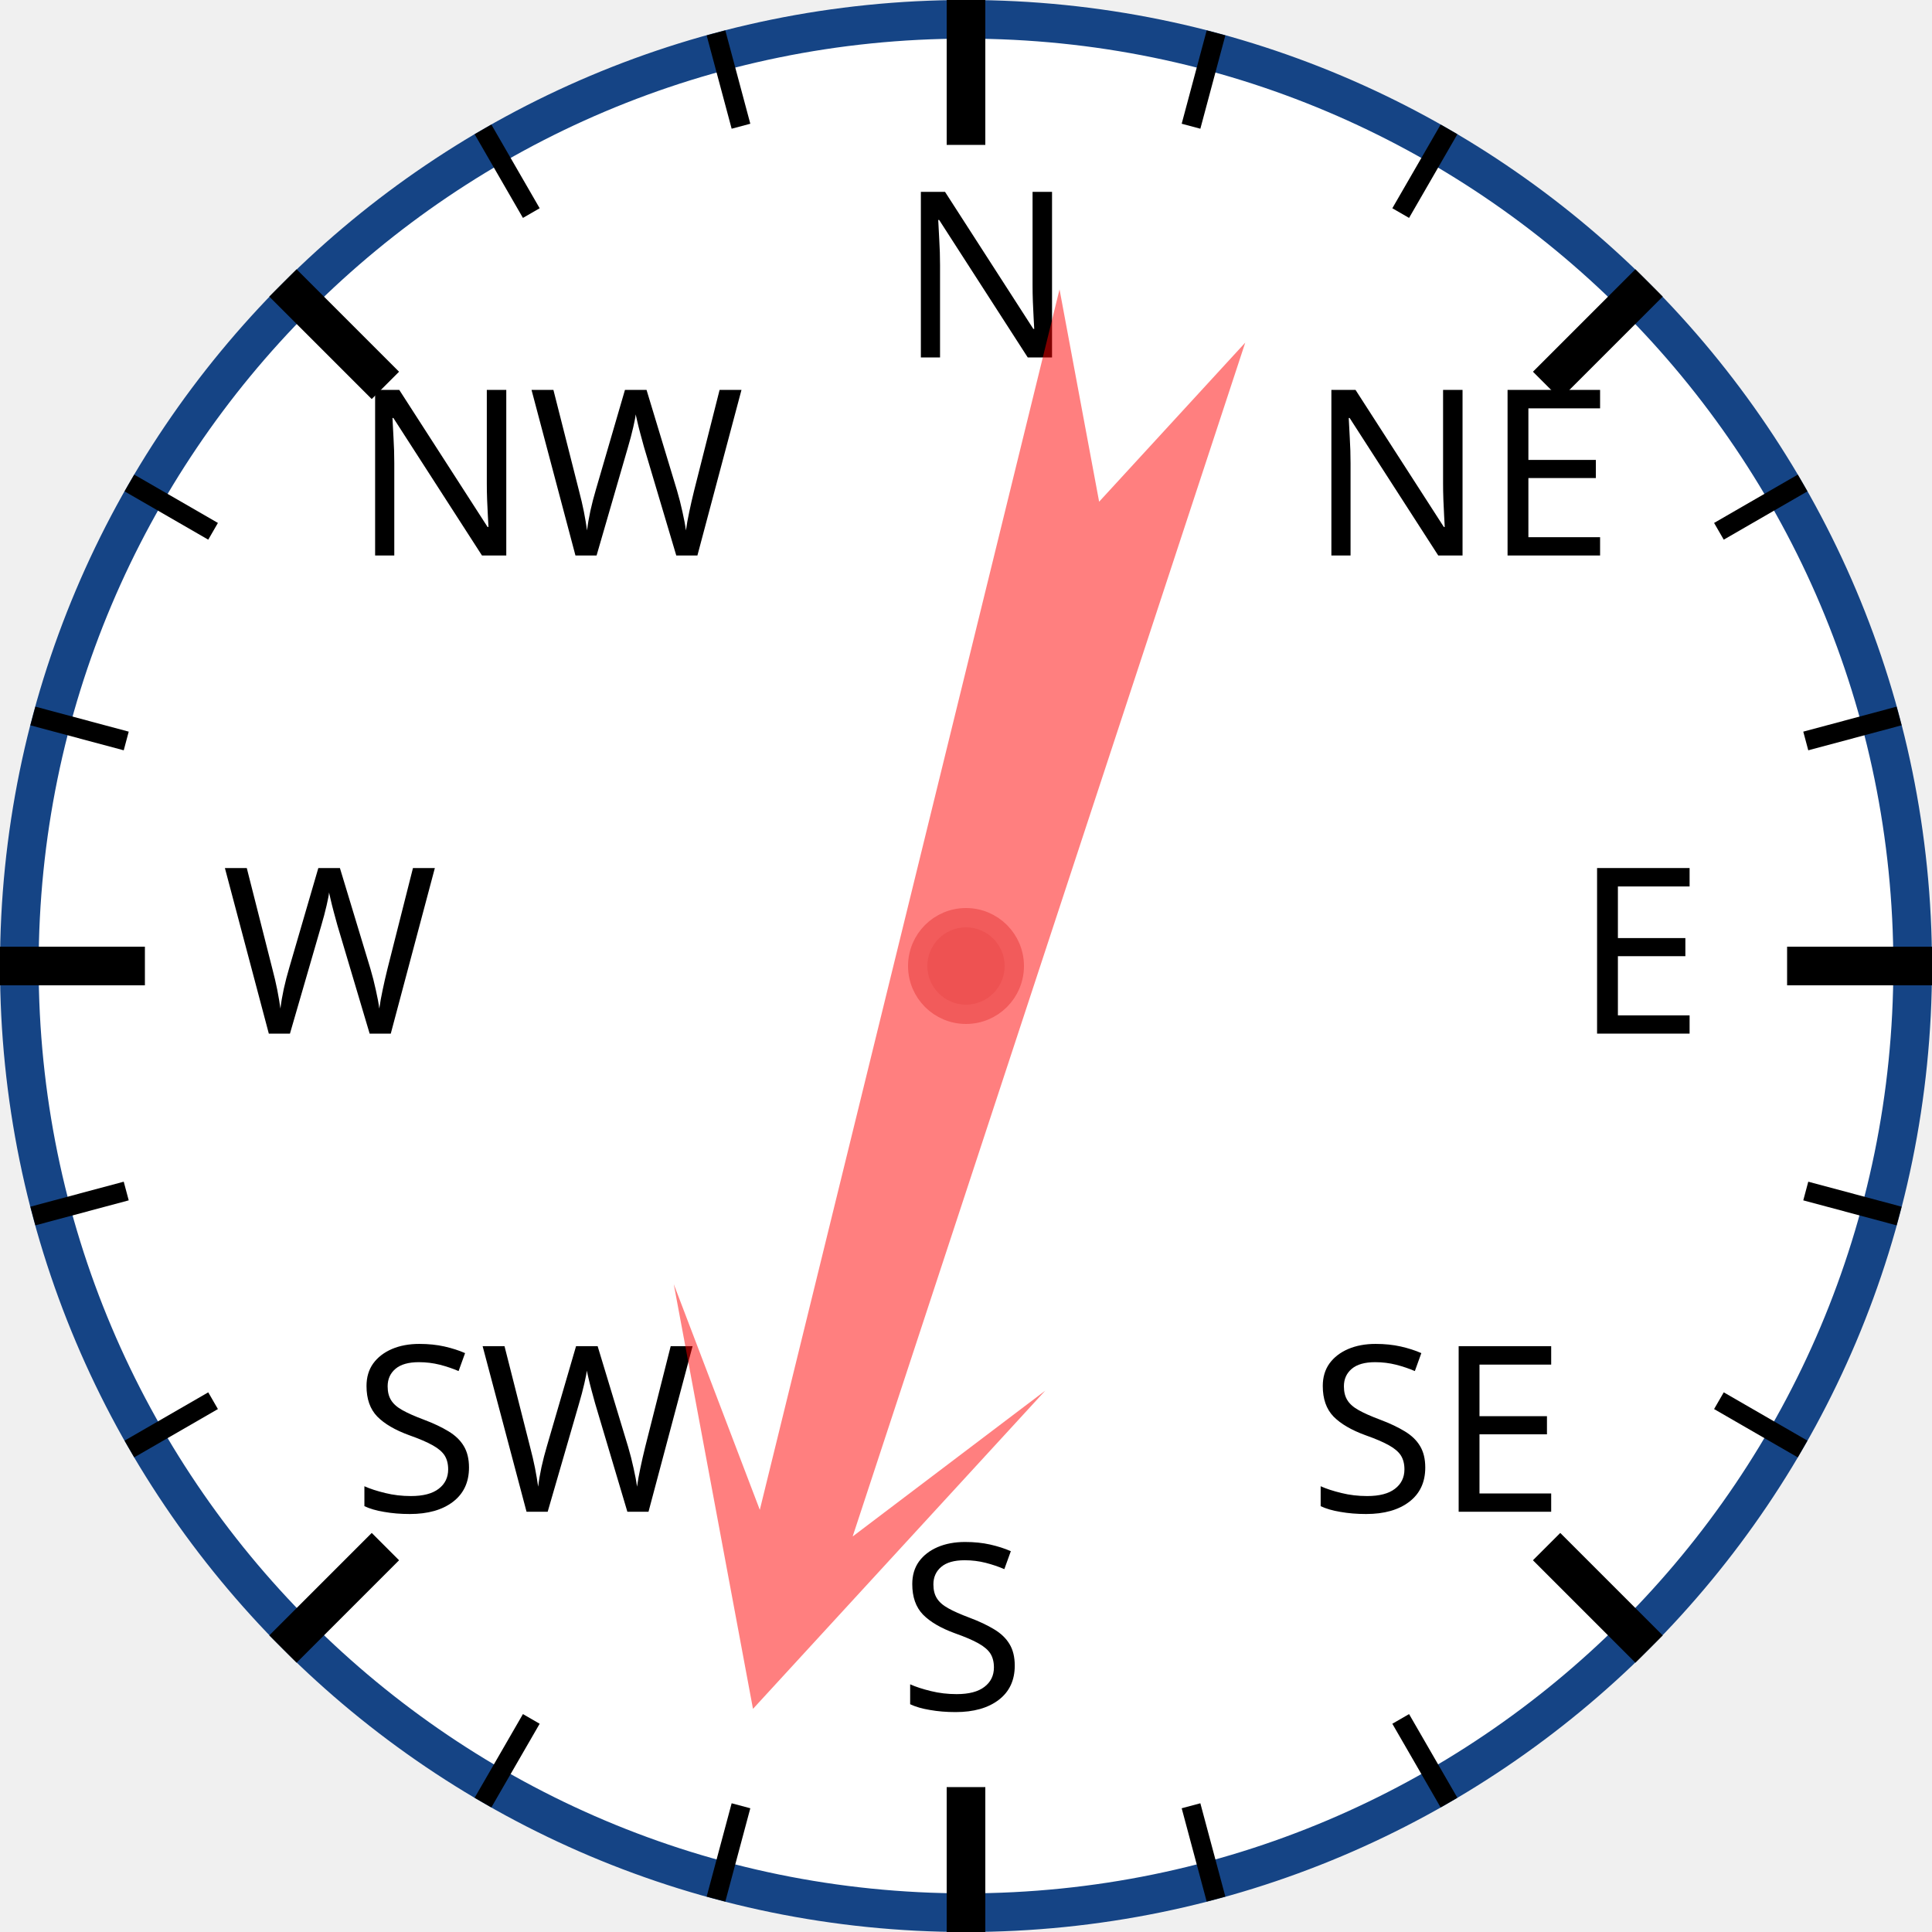
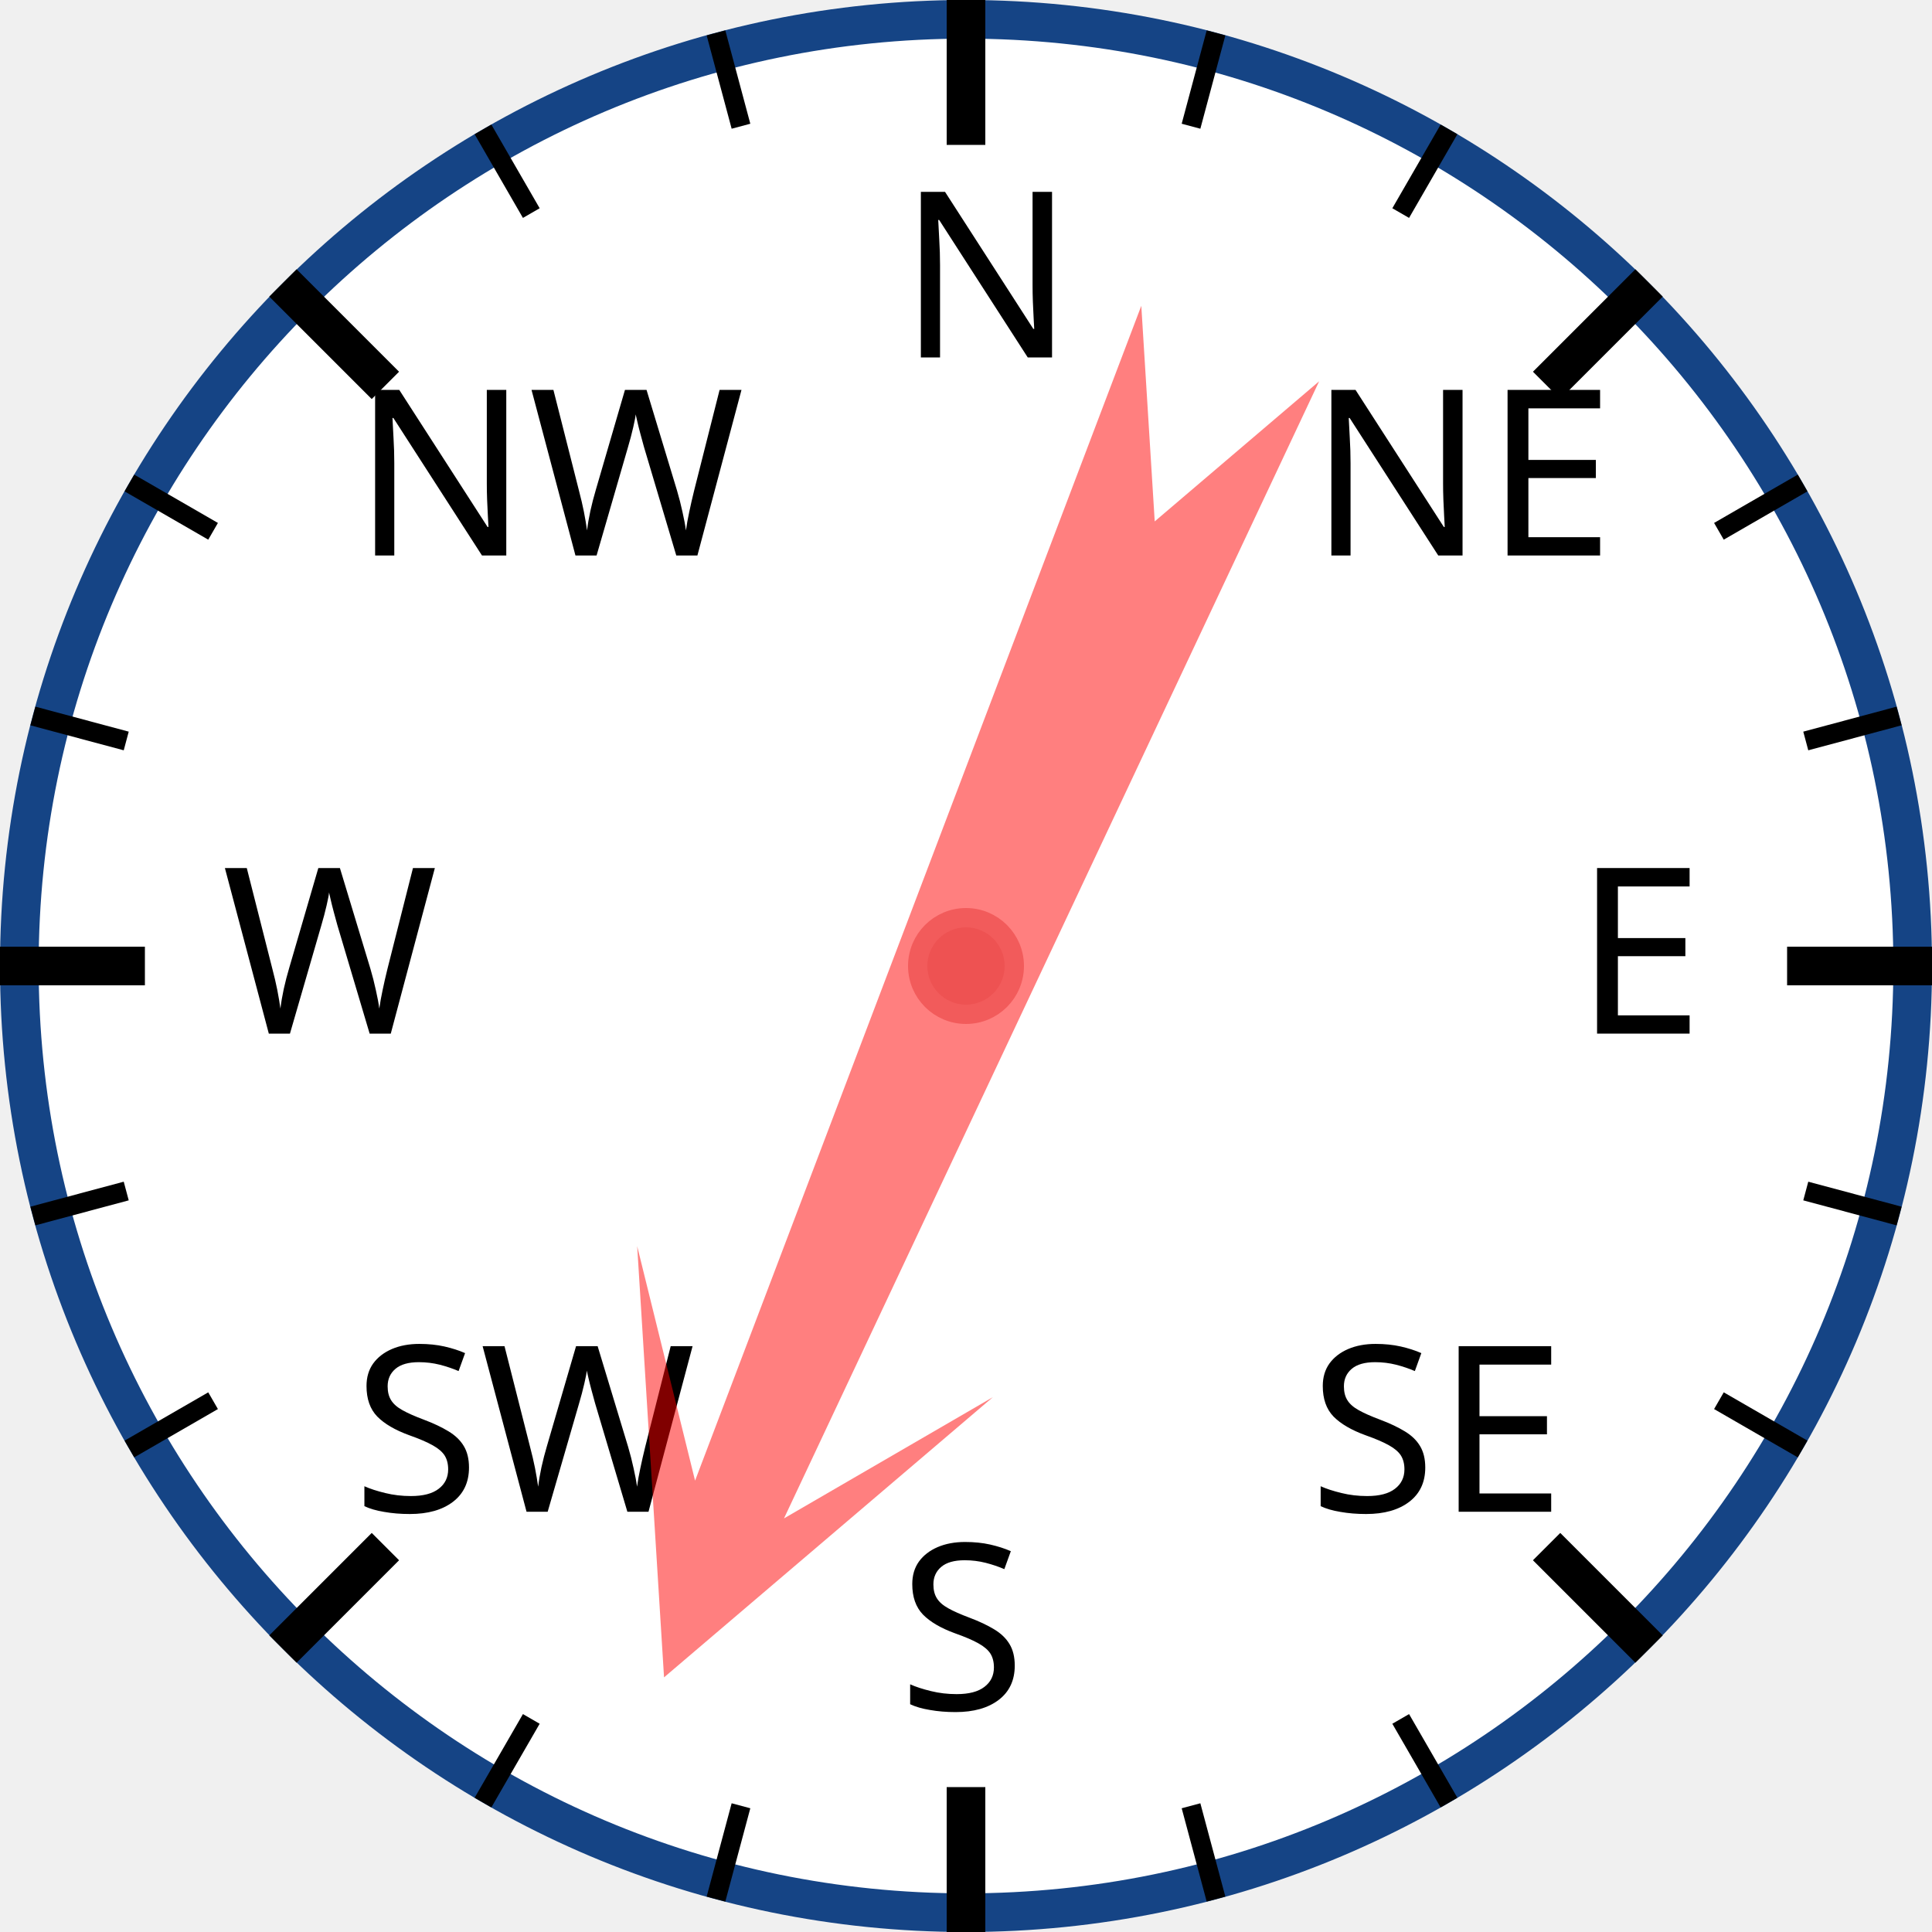
<svg xmlns="http://www.w3.org/2000/svg" width="120px" height="120px" viewBox="0 0 200 200">
  <circle cx="100" cy="100" r="98" style="fill: white; stroke: #154485; stroke-width: 4;" />
  <text x="93.0" y="37.0" style="font-family: sans-serif; font-size: 18pt;">N</text>
  <line x1="100.0" y1="0.0" x2="100.0" y2="15.0" style="stroke: black; stroke-width: 4;" />
  <line x1="74.118" y1="3.407" x2="76.706" y2="13.067" style="stroke: black; stroke-width: 2;" />
  <line x1="50" y1="13.397" x2="55" y2="22.058" style="stroke: black; stroke-width: 2;" />
  <text x="36.503" y="57.503" style="font-family: sans-serif; font-size: 18pt;">NW</text>
  <line x1="29.289" y1="29.289" x2="39.896" y2="39.896" style="stroke: black; stroke-width: 4;" />
  <line x1="13.397" y1="50" x2="22.058" y2="55" style="stroke: black; stroke-width: 2;" />
  <line x1="3.407" y1="74.118" x2="13.067" y2="76.706" style="stroke: black; stroke-width: 2;" />
  <text x="23.0" y="107.0" style="font-family: sans-serif; font-size: 18pt;">W</text>
  <line x1="0.0" y1="100.0" x2="15.0" y2="100.0" style="stroke: black; stroke-width: 4;" />
  <line x1="3.407" y1="125.882" x2="13.067" y2="123.294" style="stroke: black; stroke-width: 2;" />
  <line x1="13.397" y1="150" x2="22.058" y2="145" style="stroke: black; stroke-width: 2;" />
  <text x="36.503" y="156.497" style="font-family: sans-serif; font-size: 18pt;">SW</text>
  <line x1="29.289" y1="170.711" x2="39.896" y2="160.104" style="stroke: black; stroke-width: 4;" />
  <line x1="50" y1="186.603" x2="55" y2="177.942" style="stroke: black; stroke-width: 2;" />
  <line x1="74.118" y1="196.593" x2="76.706" y2="186.933" style="stroke: black; stroke-width: 2;" />
  <text x="93" y="177.0" style="font-family: sans-serif; font-size: 18pt;">S</text>
  <line x1="100" y1="200.0" x2="100" y2="185.0" style="stroke: black; stroke-width: 4;" />
  <line x1="125.882" y1="196.593" x2="123.294" y2="186.933" style="stroke: black; stroke-width: 2;" />
  <line x1="150.0" y1="186.603" x2="145.0" y2="177.942" style="stroke: black; stroke-width: 2;" />
  <text x="135.497" y="156.497" style="font-family: sans-serif; font-size: 18pt;">SE</text>
  <line x1="170.711" y1="170.711" x2="160.104" y2="160.104" style="stroke: black; stroke-width: 4;" />
  <line x1="186.603" y1="150" x2="177.942" y2="145" style="stroke: black; stroke-width: 2;" />
  <line x1="196.593" y1="125.882" x2="186.933" y2="123.294" style="stroke: black; stroke-width: 2;" />
  <text x="163.0" y="107" style="font-family: sans-serif; font-size: 18pt;">E</text>
  <line x1="200.0" y1="100" x2="185.0" y2="100" style="stroke: black; stroke-width: 4;" />
  <line x1="196.593" y1="74.118" x2="186.933" y2="76.706" style="stroke: black; stroke-width: 2;" />
  <line x1="186.603" y1="50" x2="177.942" y2="55" style="stroke: black; stroke-width: 2;" />
  <text x="135.497" y="57.503" style="font-family: sans-serif; font-size: 18pt;">NE</text>
  <line x1="170.711" y1="29.289" x2="160.104" y2="39.896" style="stroke: black; stroke-width: 4;" />
  <line x1="150" y1="13.397" x2="145" y2="22.058" style="stroke: black; stroke-width: 2;" />
  <line x1="125.882" y1="3.407" x2="123.294" y2="13.067" style="stroke: black; stroke-width: 2;" />
-   <polygon points="100 20 120 60 105 40 110 170 100 150 90 170 95 40 80 60" style="fill: red; fill-opacity: 0.5;" transform="rotate(196,100,100)" />
+   <polygon points="100 20 120 60 105 40 110 170 100 150 90 170 95 40 80 60" style="fill: red; fill-opacity: 0.5;" transform="rotate(203,100,100)" />
  <circle cx="100" cy="100" r="5" style="fill: #EE5252; stroke: #F25B5B; stroke-width: 2;" />
</svg>
